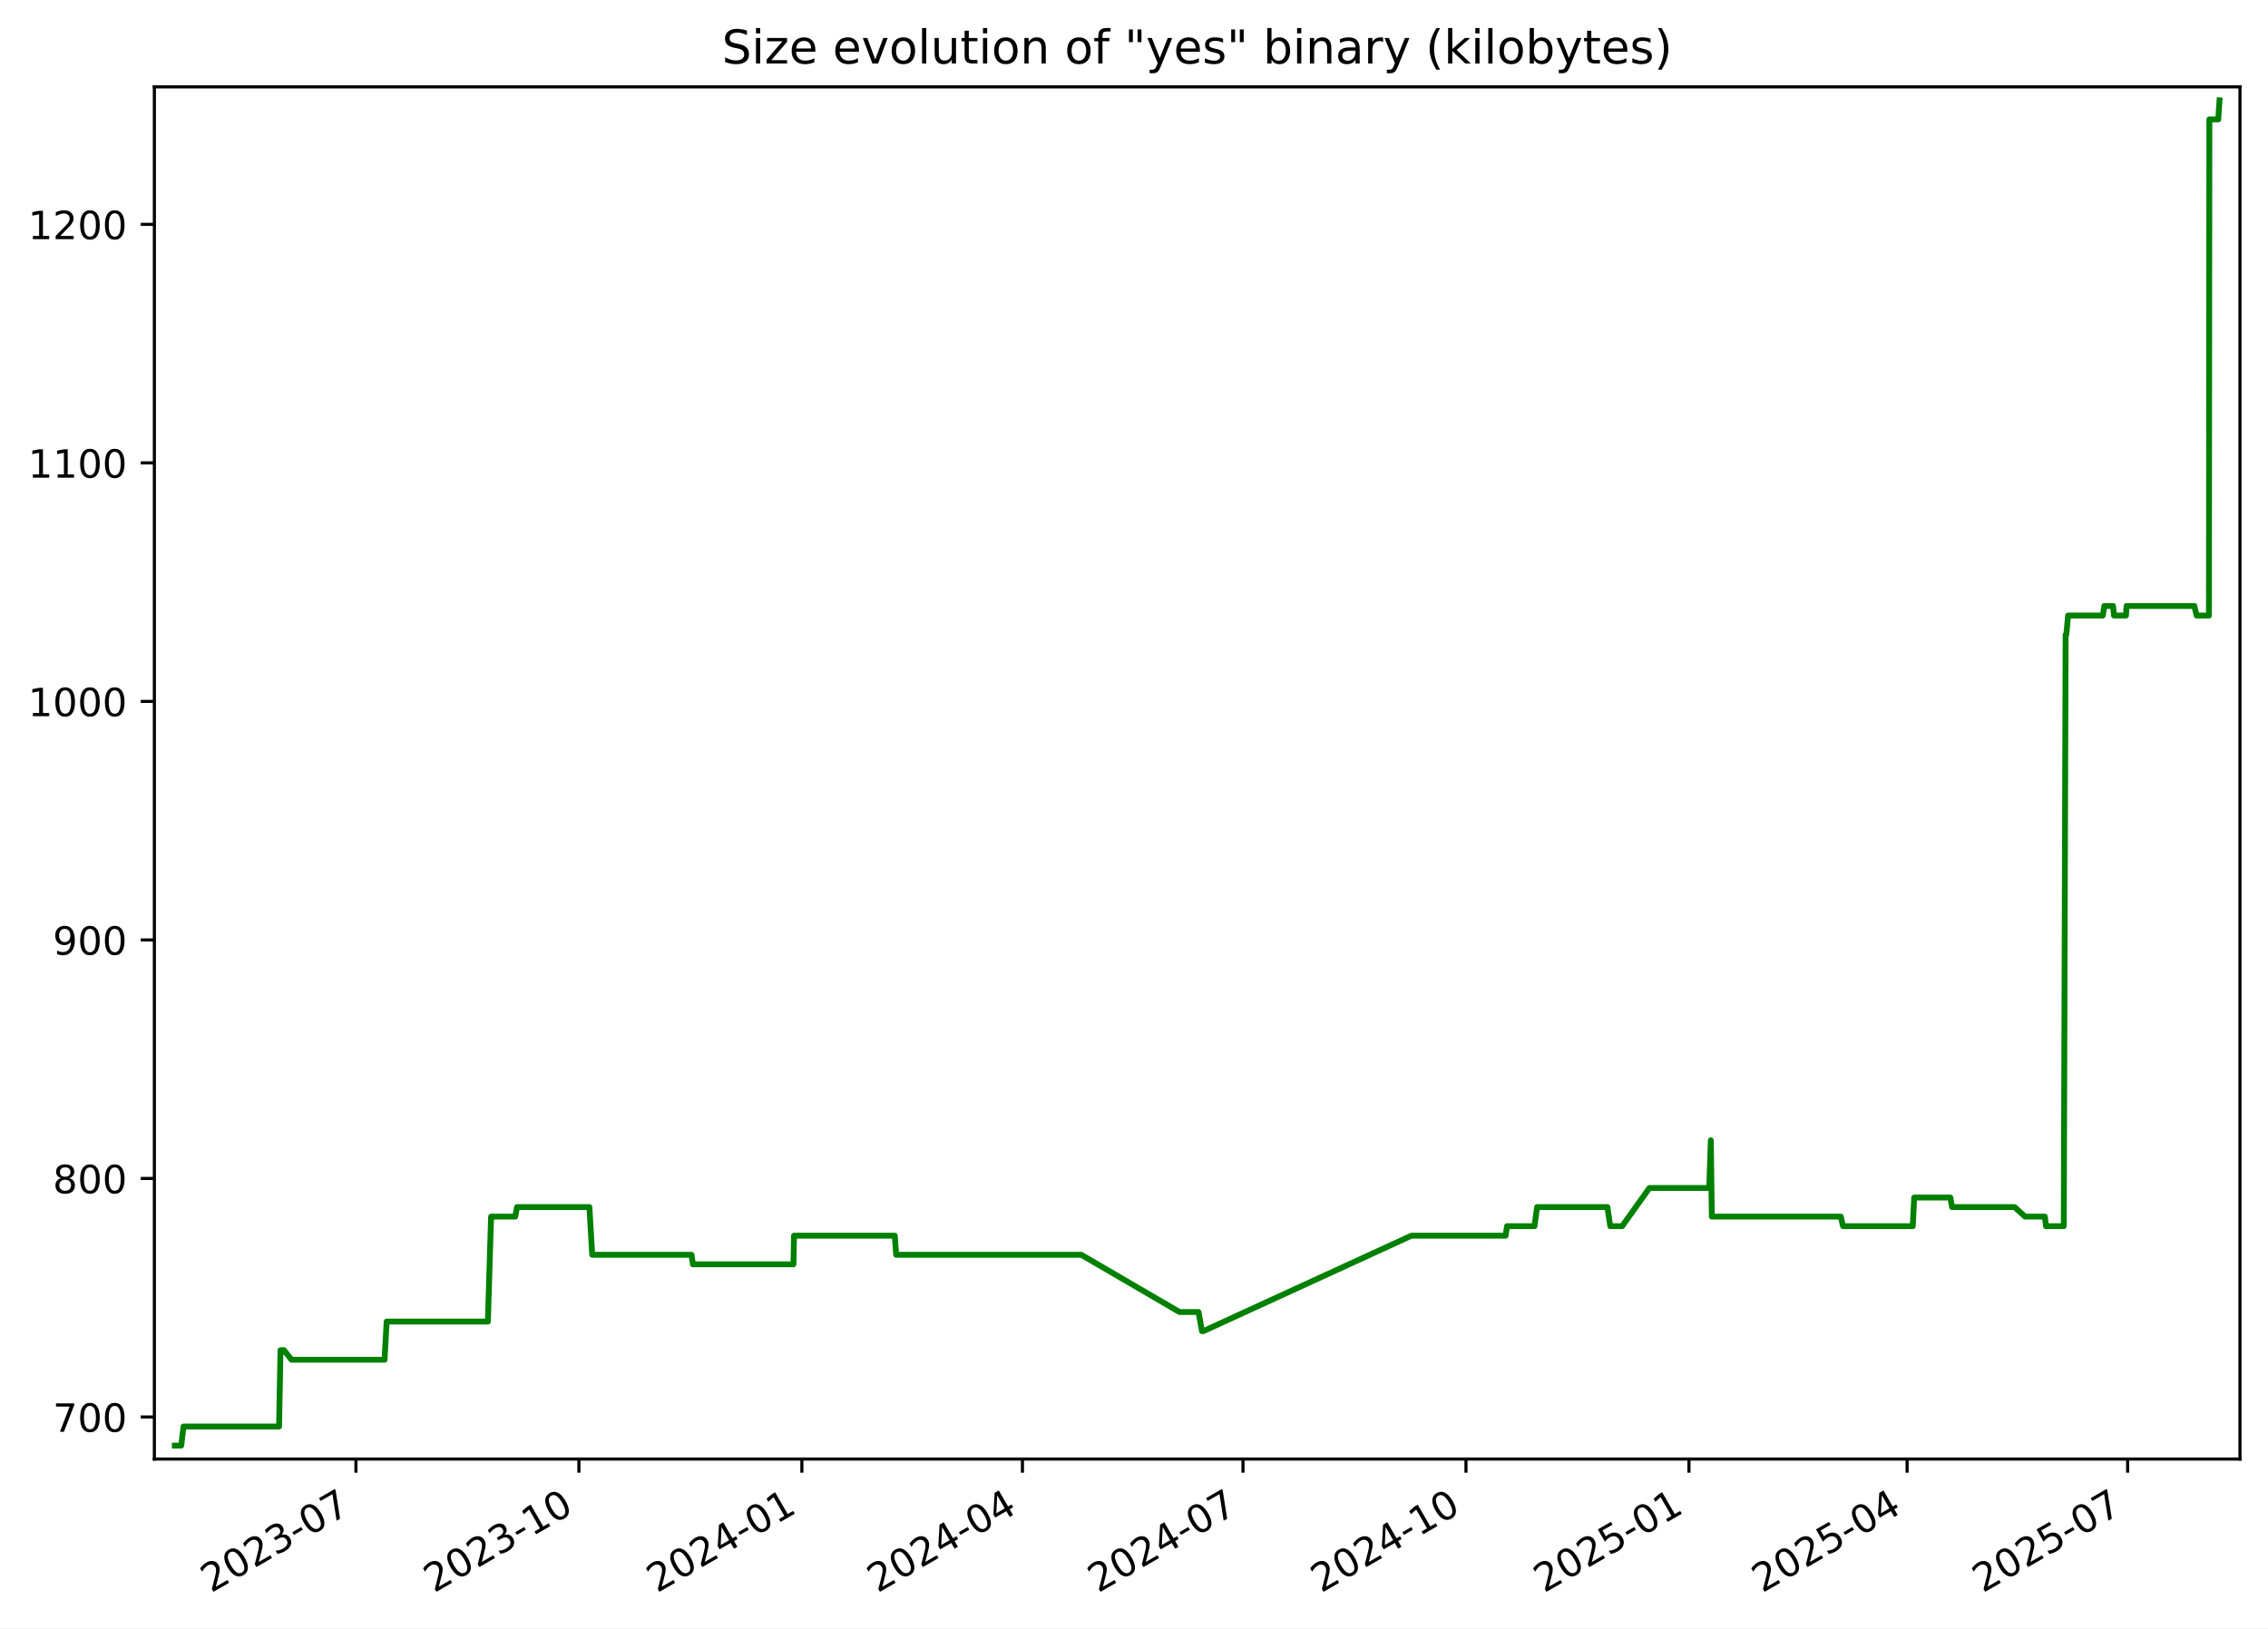
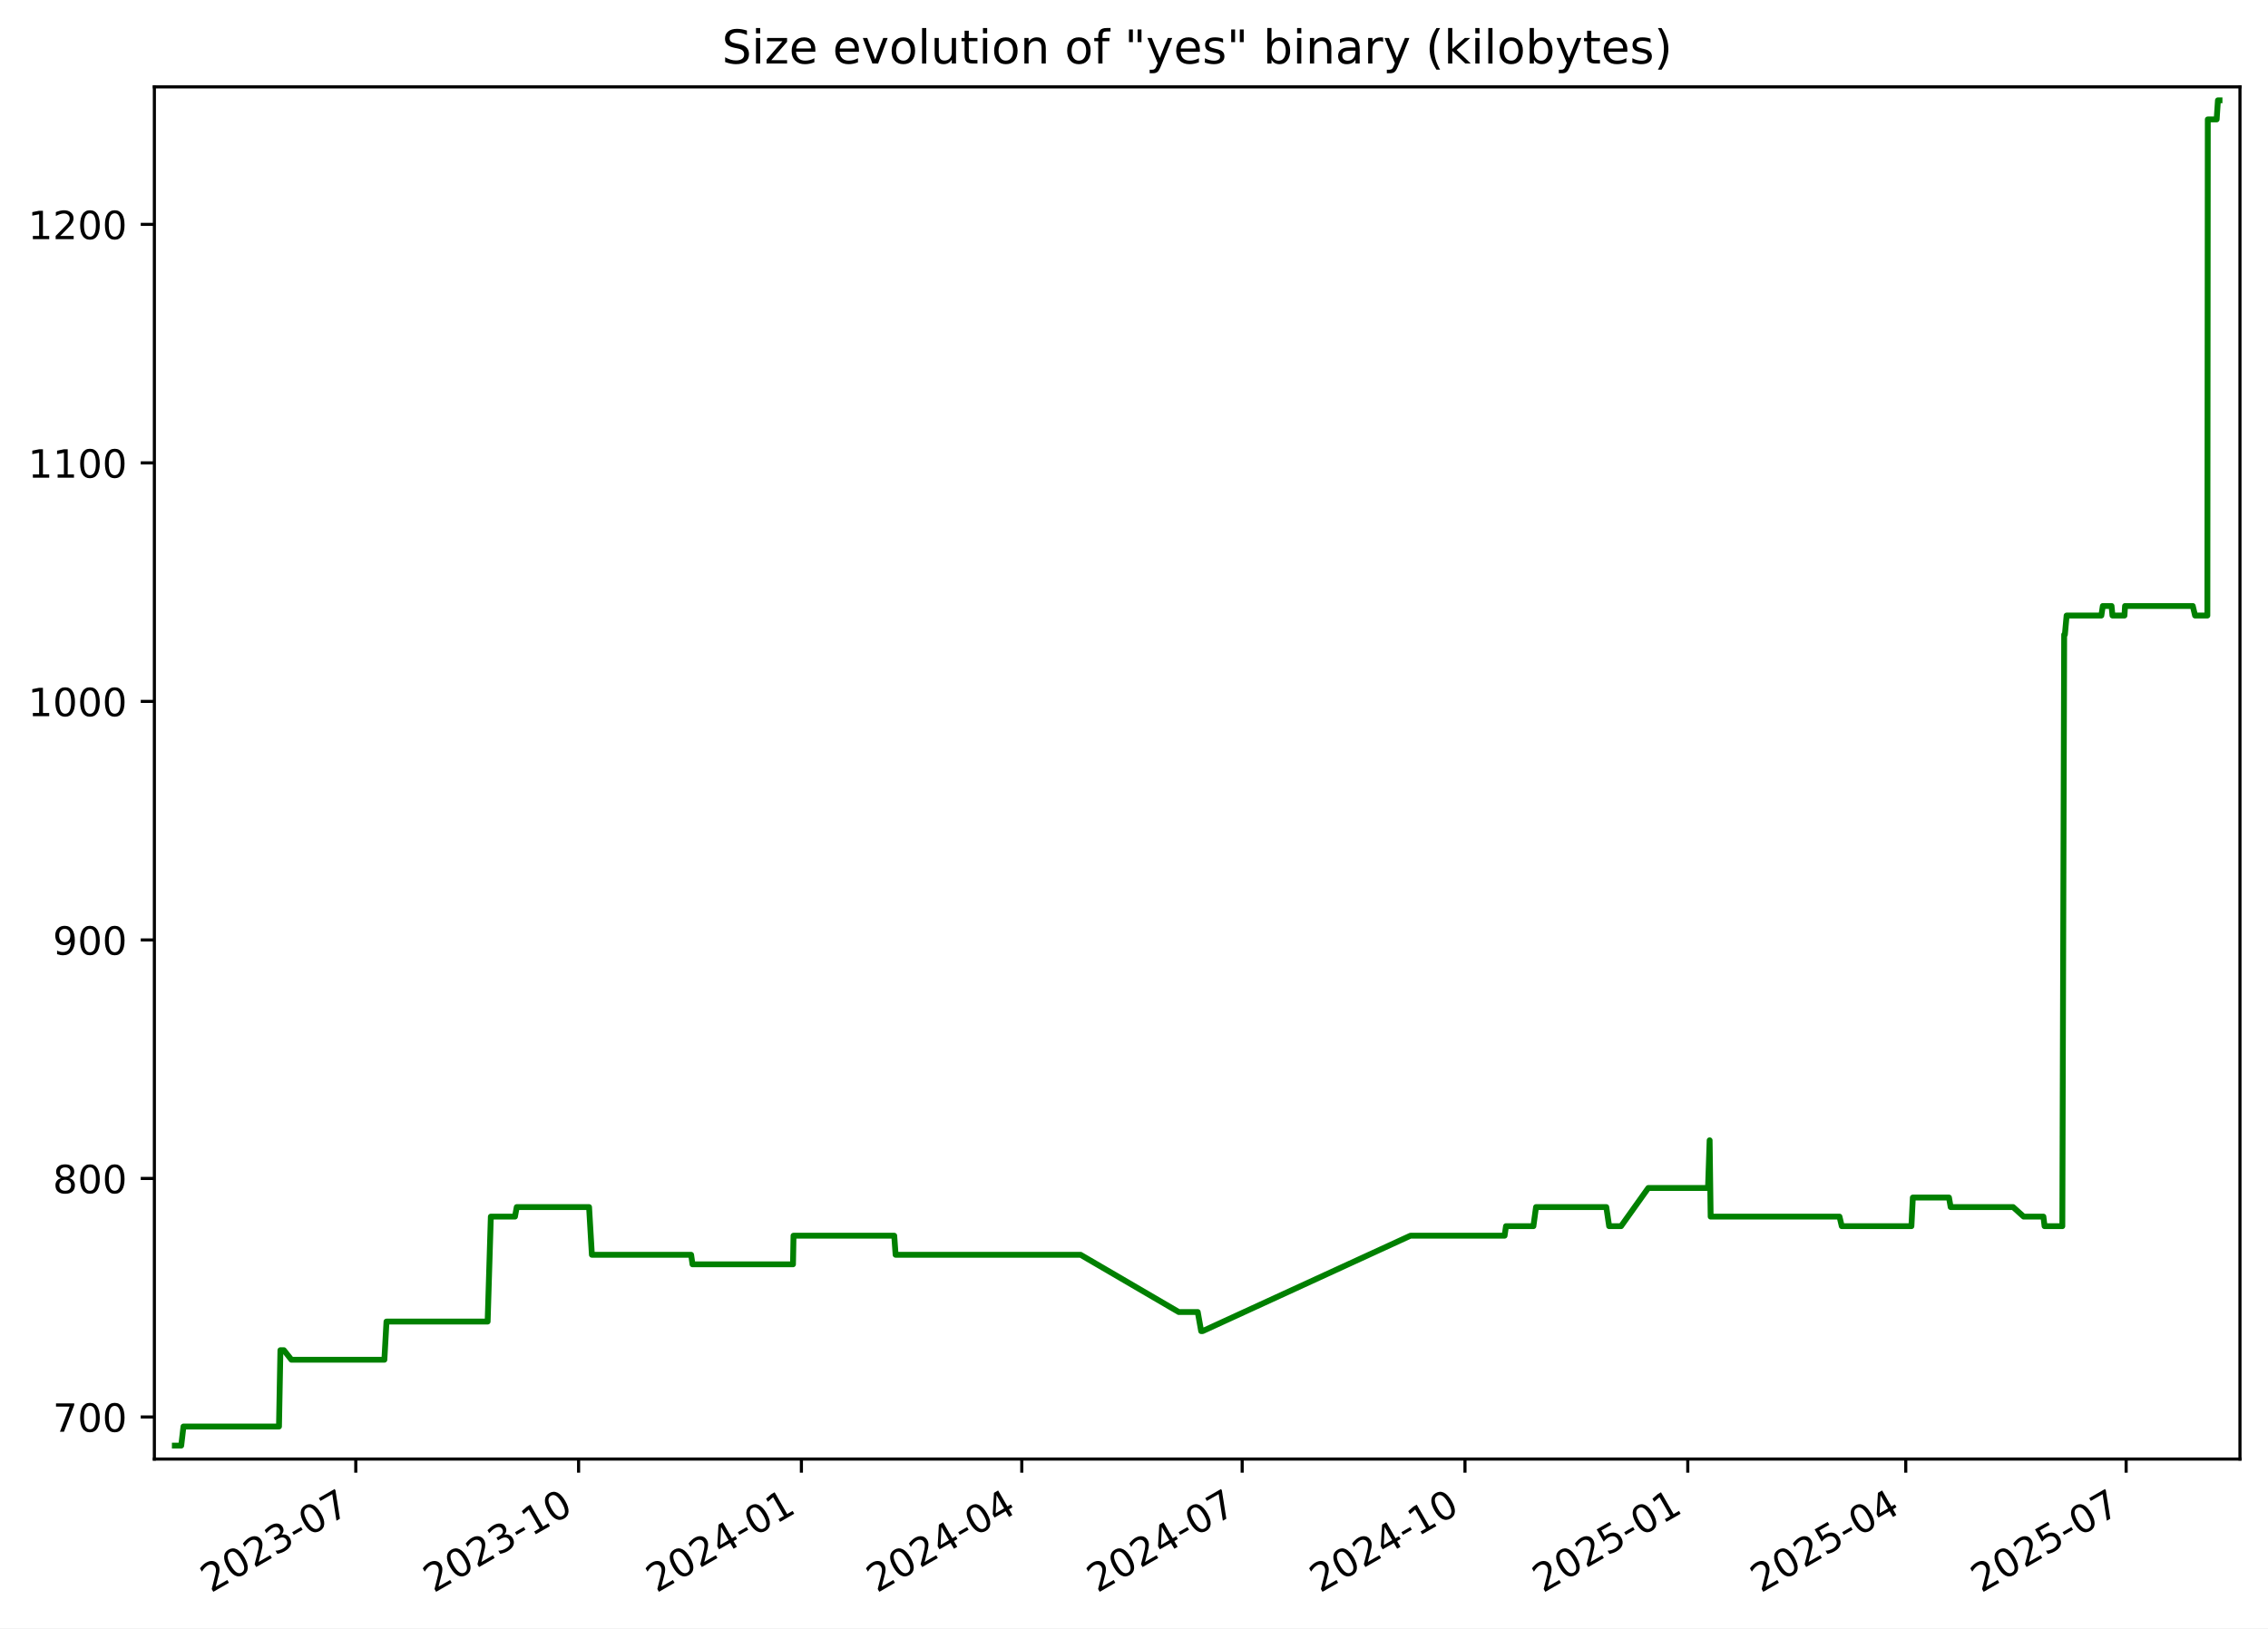
<svg xmlns="http://www.w3.org/2000/svg" xmlns:xlink="http://www.w3.org/1999/xlink" width="582.53pt" height="418.303pt" viewBox="0 0 582.53 418.303" version="1.1">
  <defs>
    <style type="text/css">*{stroke-linejoin: round; stroke-linecap: butt}</style>
  </defs>
  <g id="figure_1">
    <g id="patch_1">
      <path d="M -0 418.303  L 582.53 418.303  L 582.53 0  L -0 0  z " style="fill: #ffffff" />
    </g>
    <g id="axes_1">
      <g id="patch_2">
        <path d="M 39.65 374.83  L 575.33 374.83  L 575.33 22.318  L 39.65 22.318  z " style="fill: #ffffff" />
      </g>
      <g id="matplotlib.axis_1">
        <g id="xtick_1">
          <g id="line2d_1">
            <defs>
-               <path id="m70a65b9547" d="M 0 0  L 0 3.5  " style="stroke: #000000; stroke-width: 0.8" />
+               <path id="m7b776378a9" d="M 0 0  L 0 3.5  " style="stroke: #000000; stroke-width: 0.8" />
            </defs>
            <g>
-               <use xlink:href="#m70a65b9547" x="91.417" y="374.83" style="stroke: #000000; stroke-width: 0.8" />
+               <use xlink:href="#m7b776378a9" x="91.381" y="374.83" style="stroke: #000000; stroke-width: 0.8" />
            </g>
          </g>
          <g id="text_1">
-             <g transform="translate(54.19226 409.302) rotate(-30) scale(0.1 -0.1)">
+             <g transform="translate(54.1563 409.302) rotate(-30) scale(0.1 -0.1)">
              <defs>
                <path id="DejaVuSans-32" d="M 1228 531  L 3431 531  L 3431 0  L 469 0  L 469 531  Q 828 903 1448 1529  Q 2069 2156 2228 2338  Q 2531 2678 2651 2914  Q 2772 3150 2772 3378  Q 2772 3750 2511 3984  Q 2250 4219 1831 4219  Q 1534 4219 1204 4116  Q 875 4013 500 3803  L 500 4441  Q 881 4594 1212 4672  Q 1544 4750 1819 4750  Q 2544 4750 2975 4387  Q 3406 4025 3406 3419  Q 3406 3131 3298 2873  Q 3191 2616 2906 2266  Q 2828 2175 2409 1742  Q 1991 1309 1228 531  z " transform="scale(0.015625)" />
                <path id="DejaVuSans-30" d="M 2034 4250  Q 1547 4250 1301 3770  Q 1056 3291 1056 2328  Q 1056 1369 1301 889  Q 1547 409 2034 409  Q 2525 409 2770 889  Q 3016 1369 3016 2328  Q 3016 3291 2770 3770  Q 2525 4250 2034 4250  z M 2034 4750  Q 2819 4750 3233 4129  Q 3647 3509 3647 2328  Q 3647 1150 3233 529  Q 2819 -91 2034 -91  Q 1250 -91 836 529  Q 422 1150 422 2328  Q 422 3509 836 4129  Q 1250 4750 2034 4750  z " transform="scale(0.015625)" />
                <path id="DejaVuSans-33" d="M 2597 2516  Q 3050 2419 3304 2112  Q 3559 1806 3559 1356  Q 3559 666 3084 287  Q 2609 -91 1734 -91  Q 1441 -91 1130 -33  Q 819 25 488 141  L 488 750  Q 750 597 1062 519  Q 1375 441 1716 441  Q 2309 441 2620 675  Q 2931 909 2931 1356  Q 2931 1769 2642 2001  Q 2353 2234 1838 2234  L 1294 2234  L 1294 2753  L 1863 2753  Q 2328 2753 2575 2939  Q 2822 3125 2822 3475  Q 2822 3834 2567 4026  Q 2313 4219 1838 4219  Q 1578 4219 1281 4162  Q 984 4106 628 3988  L 628 4550  Q 988 4650 1302 4700  Q 1616 4750 1894 4750  Q 2613 4750 3031 4423  Q 3450 4097 3450 3541  Q 3450 3153 3228 2886  Q 3006 2619 2597 2516  z " transform="scale(0.015625)" />
                <path id="DejaVuSans-2d" d="M 313 2009  L 1997 2009  L 1997 1497  L 313 1497  L 313 2009  z " transform="scale(0.015625)" />
                <path id="DejaVuSans-37" d="M 525 4666  L 3525 4666  L 3525 4397  L 1831 0  L 1172 0  L 2766 4134  L 525 4134  L 525 4666  z " transform="scale(0.015625)" />
              </defs>
              <use xlink:href="#DejaVuSans-32" />
              <use xlink:href="#DejaVuSans-30" x="63.623" />
              <use xlink:href="#DejaVuSans-32" x="127.246" />
              <use xlink:href="#DejaVuSans-33" x="190.869" />
              <use xlink:href="#DejaVuSans-2d" x="254.492" />
              <use xlink:href="#DejaVuSans-30" x="290.576" />
              <use xlink:href="#DejaVuSans-37" x="354.199" />
            </g>
          </g>
        </g>
        <g id="xtick_2">
          <g id="line2d_2">
            <g>
-               <use xlink:href="#m70a65b9547" x="148.689" y="374.83" style="stroke: #000000; stroke-width: 0.8" />
+               <use xlink:href="#m7b776378a9" x="148.609" y="374.83" style="stroke: #000000; stroke-width: 0.8" />
            </g>
          </g>
          <g id="text_2">
-             <g transform="translate(111.4644 409.302) rotate(-30) scale(0.1 -0.1)">
+             <g transform="translate(111.3842 409.302) rotate(-30) scale(0.1 -0.1)">
              <defs>
                <path id="DejaVuSans-31" d="M 794 531  L 1825 531  L 1825 4091  L 703 3866  L 703 4441  L 1819 4666  L 2450 4666  L 2450 531  L 3481 531  L 3481 0  L 794 0  L 794 531  z " transform="scale(0.015625)" />
              </defs>
              <use xlink:href="#DejaVuSans-32" />
              <use xlink:href="#DejaVuSans-30" x="63.623" />
              <use xlink:href="#DejaVuSans-32" x="127.246" />
              <use xlink:href="#DejaVuSans-33" x="190.869" />
              <use xlink:href="#DejaVuSans-2d" x="254.492" />
              <use xlink:href="#DejaVuSans-31" x="290.576" />
              <use xlink:href="#DejaVuSans-30" x="354.199" />
            </g>
          </g>
        </g>
        <g id="xtick_3">
          <g id="line2d_3">
            <g>
-               <use xlink:href="#m70a65b9547" x="205.961" y="374.83" style="stroke: #000000; stroke-width: 0.8" />
+               <use xlink:href="#m7b776378a9" x="205.837" y="374.83" style="stroke: #000000; stroke-width: 0.8" />
            </g>
          </g>
          <g id="text_3">
-             <g transform="translate(168.7366 409.302) rotate(-30) scale(0.1 -0.1)">
+             <g transform="translate(168.6121 409.302) rotate(-30) scale(0.1 -0.1)">
              <defs>
                <path id="DejaVuSans-34" d="M 2419 4116  L 825 1625  L 2419 1625  L 2419 4116  z M 2253 4666  L 3047 4666  L 3047 1625  L 3713 1625  L 3713 1100  L 3047 1100  L 3047 0  L 2419 0  L 2419 1100  L 313 1100  L 313 1709  L 2253 4666  z " transform="scale(0.015625)" />
              </defs>
              <use xlink:href="#DejaVuSans-32" />
              <use xlink:href="#DejaVuSans-30" x="63.623" />
              <use xlink:href="#DejaVuSans-32" x="127.246" />
              <use xlink:href="#DejaVuSans-34" x="190.869" />
              <use xlink:href="#DejaVuSans-2d" x="254.492" />
              <use xlink:href="#DejaVuSans-30" x="290.576" />
              <use xlink:href="#DejaVuSans-31" x="354.199" />
            </g>
          </g>
        </g>
        <g id="xtick_4">
          <g id="line2d_4">
            <g>
-               <use xlink:href="#m70a65b9547" x="262.611" y="374.83" style="stroke: #000000; stroke-width: 0.8" />
+               <use xlink:href="#m7b776378a9" x="262.443" y="374.83" style="stroke: #000000; stroke-width: 0.8" />
            </g>
          </g>
          <g id="text_4">
-             <g transform="translate(225.3862 409.302) rotate(-30) scale(0.1 -0.1)">
+             <g transform="translate(225.2179 409.302) rotate(-30) scale(0.1 -0.1)">
              <use xlink:href="#DejaVuSans-32" />
              <use xlink:href="#DejaVuSans-30" x="63.623" />
              <use xlink:href="#DejaVuSans-32" x="127.246" />
              <use xlink:href="#DejaVuSans-34" x="190.869" />
              <use xlink:href="#DejaVuSans-2d" x="254.492" />
              <use xlink:href="#DejaVuSans-30" x="290.576" />
              <use xlink:href="#DejaVuSans-34" x="354.199" />
            </g>
          </g>
        </g>
        <g id="xtick_5">
          <g id="line2d_5">
            <g>
-               <use xlink:href="#m70a65b9547" x="319.261" y="374.83" style="stroke: #000000; stroke-width: 0.8" />
+               <use xlink:href="#m7b776378a9" x="319.049" y="374.83" style="stroke: #000000; stroke-width: 0.8" />
            </g>
          </g>
          <g id="text_5">
-             <g transform="translate(282.0359 409.302) rotate(-30) scale(0.1 -0.1)">
+             <g transform="translate(281.8238 409.302) rotate(-30) scale(0.1 -0.1)">
              <use xlink:href="#DejaVuSans-32" />
              <use xlink:href="#DejaVuSans-30" x="63.623" />
              <use xlink:href="#DejaVuSans-32" x="127.246" />
              <use xlink:href="#DejaVuSans-34" x="190.869" />
              <use xlink:href="#DejaVuSans-2d" x="254.492" />
              <use xlink:href="#DejaVuSans-30" x="290.576" />
              <use xlink:href="#DejaVuSans-37" x="354.199" />
            </g>
          </g>
        </g>
        <g id="xtick_6">
          <g id="line2d_6">
            <g>
-               <use xlink:href="#m70a65b9547" x="376.533" y="374.83" style="stroke: #000000; stroke-width: 0.8" />
+               <use xlink:href="#m7b776378a9" x="376.276" y="374.83" style="stroke: #000000; stroke-width: 0.8" />
            </g>
          </g>
          <g id="text_6">
-             <g transform="translate(339.308 409.302) rotate(-30) scale(0.1 -0.1)">
+             <g transform="translate(339.0517 409.302) rotate(-30) scale(0.1 -0.1)">
              <use xlink:href="#DejaVuSans-32" />
              <use xlink:href="#DejaVuSans-30" x="63.623" />
              <use xlink:href="#DejaVuSans-32" x="127.246" />
              <use xlink:href="#DejaVuSans-34" x="190.869" />
              <use xlink:href="#DejaVuSans-2d" x="254.492" />
              <use xlink:href="#DejaVuSans-31" x="290.576" />
              <use xlink:href="#DejaVuSans-30" x="354.199" />
            </g>
          </g>
        </g>
        <g id="xtick_7">
          <g id="line2d_7">
            <g>
-               <use xlink:href="#m70a65b9547" x="433.805" y="374.83" style="stroke: #000000; stroke-width: 0.8" />
+               <use xlink:href="#m7b776378a9" x="433.504" y="374.83" style="stroke: #000000; stroke-width: 0.8" />
            </g>
          </g>
          <g id="text_7">
-             <g transform="translate(396.5802 409.302) rotate(-30) scale(0.1 -0.1)">
+             <g transform="translate(396.2796 409.302) rotate(-30) scale(0.1 -0.1)">
              <defs>
                <path id="DejaVuSans-35" d="M 691 4666  L 3169 4666  L 3169 4134  L 1269 4134  L 1269 2991  Q 1406 3038 1543 3061  Q 1681 3084 1819 3084  Q 2600 3084 3056 2656  Q 3513 2228 3513 1497  Q 3513 744 3044 326  Q 2575 -91 1722 -91  Q 1428 -91 1123 -41  Q 819 9 494 109  L 494 744  Q 775 591 1075 516  Q 1375 441 1709 441  Q 2250 441 2565 725  Q 2881 1009 2881 1497  Q 2881 1984 2565 2268  Q 2250 2553 1709 2553  Q 1456 2553 1204 2497  Q 953 2441 691 2322  L 691 4666  z " transform="scale(0.015625)" />
              </defs>
              <use xlink:href="#DejaVuSans-32" />
              <use xlink:href="#DejaVuSans-30" x="63.623" />
              <use xlink:href="#DejaVuSans-32" x="127.246" />
              <use xlink:href="#DejaVuSans-35" x="190.869" />
              <use xlink:href="#DejaVuSans-2d" x="254.492" />
              <use xlink:href="#DejaVuSans-30" x="290.576" />
              <use xlink:href="#DejaVuSans-31" x="354.199" />
            </g>
          </g>
        </g>
        <g id="xtick_8">
          <g id="line2d_8">
            <g>
-               <use xlink:href="#m70a65b9547" x="489.832" y="374.83" style="stroke: #000000; stroke-width: 0.8" />
+               <use xlink:href="#m7b776378a9" x="489.488" y="374.83" style="stroke: #000000; stroke-width: 0.8" />
            </g>
          </g>
          <g id="text_8">
-             <g transform="translate(452.6073 409.302) rotate(-30) scale(0.1 -0.1)">
+             <g transform="translate(452.2634 409.302) rotate(-30) scale(0.1 -0.1)">
              <use xlink:href="#DejaVuSans-32" />
              <use xlink:href="#DejaVuSans-30" x="63.623" />
              <use xlink:href="#DejaVuSans-32" x="127.246" />
              <use xlink:href="#DejaVuSans-35" x="190.869" />
              <use xlink:href="#DejaVuSans-2d" x="254.492" />
              <use xlink:href="#DejaVuSans-30" x="290.576" />
              <use xlink:href="#DejaVuSans-34" x="354.199" />
            </g>
          </g>
        </g>
        <g id="xtick_9">
          <g id="line2d_9">
            <g>
-               <use xlink:href="#m70a65b9547" x="546.482" y="374.83" style="stroke: #000000; stroke-width: 0.8" />
+               <use xlink:href="#m7b776378a9" x="546.094" y="374.83" style="stroke: #000000; stroke-width: 0.8" />
            </g>
          </g>
          <g id="text_9">
-             <g transform="translate(509.2569 409.302) rotate(-30) scale(0.1 -0.1)">
+             <g transform="translate(508.8692 409.302) rotate(-30) scale(0.1 -0.1)">
              <use xlink:href="#DejaVuSans-32" />
              <use xlink:href="#DejaVuSans-30" x="63.623" />
              <use xlink:href="#DejaVuSans-32" x="127.246" />
              <use xlink:href="#DejaVuSans-35" x="190.869" />
              <use xlink:href="#DejaVuSans-2d" x="254.492" />
              <use xlink:href="#DejaVuSans-30" x="290.576" />
              <use xlink:href="#DejaVuSans-37" x="354.199" />
            </g>
          </g>
        </g>
      </g>
      <g id="matplotlib.axis_2">
        <g id="ytick_1">
          <g id="line2d_10">
            <defs>
-               <path id="mc24144ae5f" d="M 0 0  L -3.5 0  " style="stroke: #000000; stroke-width: 0.8" />
+               <path id="mea6ef99188" d="M 0 0  L -3.5 0  " style="stroke: #000000; stroke-width: 0.8" />
            </defs>
            <g>
-               <use xlink:href="#mc24144ae5f" x="39.65" y="364.021" style="stroke: #000000; stroke-width: 0.8" />
+               <use xlink:href="#mea6ef99188" x="39.65" y="364.021" style="stroke: #000000; stroke-width: 0.8" />
            </g>
          </g>
          <g id="text_10">
            <g transform="translate(13.5625 367.8202) scale(0.1 -0.1)">
              <use xlink:href="#DejaVuSans-37" />
              <use xlink:href="#DejaVuSans-30" x="63.623" />
              <use xlink:href="#DejaVuSans-30" x="127.246" />
            </g>
          </g>
        </g>
        <g id="ytick_2">
          <g id="line2d_11">
            <g>
-               <use xlink:href="#mc24144ae5f" x="39.65" y="302.744" style="stroke: #000000; stroke-width: 0.8" />
+               <use xlink:href="#mea6ef99188" x="39.65" y="302.744" style="stroke: #000000; stroke-width: 0.8" />
            </g>
          </g>
          <g id="text_11">
            <g transform="translate(13.5625 306.5436) scale(0.1 -0.1)">
              <defs>
                <path id="DejaVuSans-38" d="M 2034 2216  Q 1584 2216 1326 1975  Q 1069 1734 1069 1313  Q 1069 891 1326 650  Q 1584 409 2034 409  Q 2484 409 2743 651  Q 3003 894 3003 1313  Q 3003 1734 2745 1975  Q 2488 2216 2034 2216  z M 1403 2484  Q 997 2584 770 2862  Q 544 3141 544 3541  Q 544 4100 942 4425  Q 1341 4750 2034 4750  Q 2731 4750 3128 4425  Q 3525 4100 3525 3541  Q 3525 3141 3298 2862  Q 3072 2584 2669 2484  Q 3125 2378 3379 2068  Q 3634 1759 3634 1313  Q 3634 634 3220 271  Q 2806 -91 2034 -91  Q 1263 -91 848 271  Q 434 634 434 1313  Q 434 1759 690 2068  Q 947 2378 1403 2484  z M 1172 3481  Q 1172 3119 1398 2916  Q 1625 2713 2034 2713  Q 2441 2713 2670 2916  Q 2900 3119 2900 3481  Q 2900 3844 2670 4047  Q 2441 4250 2034 4250  Q 1625 4250 1398 4047  Q 1172 3844 1172 3481  z " transform="scale(0.015625)" />
              </defs>
              <use xlink:href="#DejaVuSans-38" />
              <use xlink:href="#DejaVuSans-30" x="63.623" />
              <use xlink:href="#DejaVuSans-30" x="127.246" />
            </g>
          </g>
        </g>
        <g id="ytick_3">
          <g id="line2d_12">
            <g>
-               <use xlink:href="#mc24144ae5f" x="39.65" y="241.468" style="stroke: #000000; stroke-width: 0.8" />
+               <use xlink:href="#mea6ef99188" x="39.65" y="241.468" style="stroke: #000000; stroke-width: 0.8" />
            </g>
          </g>
          <g id="text_12">
            <g transform="translate(13.5625 245.267) scale(0.1 -0.1)">
              <defs>
                <path id="DejaVuSans-39" d="M 703 97  L 703 672  Q 941 559 1184 500  Q 1428 441 1663 441  Q 2288 441 2617 861  Q 2947 1281 2994 2138  Q 2813 1869 2534 1725  Q 2256 1581 1919 1581  Q 1219 1581 811 2004  Q 403 2428 403 3163  Q 403 3881 828 4315  Q 1253 4750 1959 4750  Q 2769 4750 3195 4129  Q 3622 3509 3622 2328  Q 3622 1225 3098 567  Q 2575 -91 1691 -91  Q 1453 -91 1209 -44  Q 966 3 703 97  z M 1959 2075  Q 2384 2075 2632 2365  Q 2881 2656 2881 3163  Q 2881 3666 2632 3958  Q 2384 4250 1959 4250  Q 1534 4250 1286 3958  Q 1038 3666 1038 3163  Q 1038 2656 1286 2365  Q 1534 2075 1959 2075  z " transform="scale(0.015625)" />
              </defs>
              <use xlink:href="#DejaVuSans-39" />
              <use xlink:href="#DejaVuSans-30" x="63.623" />
              <use xlink:href="#DejaVuSans-30" x="127.246" />
            </g>
          </g>
        </g>
        <g id="ytick_4">
          <g id="line2d_13">
            <g>
-               <use xlink:href="#mc24144ae5f" x="39.65" y="180.191" style="stroke: #000000; stroke-width: 0.8" />
+               <use xlink:href="#mea6ef99188" x="39.65" y="180.191" style="stroke: #000000; stroke-width: 0.8" />
            </g>
          </g>
          <g id="text_13">
            <g transform="translate(7.2 183.9904) scale(0.1 -0.1)">
              <use xlink:href="#DejaVuSans-31" />
              <use xlink:href="#DejaVuSans-30" x="63.623" />
              <use xlink:href="#DejaVuSans-30" x="127.246" />
              <use xlink:href="#DejaVuSans-30" x="190.869" />
            </g>
          </g>
        </g>
        <g id="ytick_5">
          <g id="line2d_14">
            <g>
-               <use xlink:href="#mc24144ae5f" x="39.65" y="118.915" style="stroke: #000000; stroke-width: 0.8" />
+               <use xlink:href="#mea6ef99188" x="39.65" y="118.915" style="stroke: #000000; stroke-width: 0.8" />
            </g>
          </g>
          <g id="text_14">
            <g transform="translate(7.2 122.7138) scale(0.1 -0.1)">
              <use xlink:href="#DejaVuSans-31" />
              <use xlink:href="#DejaVuSans-31" x="63.623" />
              <use xlink:href="#DejaVuSans-30" x="127.246" />
              <use xlink:href="#DejaVuSans-30" x="190.869" />
            </g>
          </g>
        </g>
        <g id="ytick_6">
          <g id="line2d_15">
            <g>
-               <use xlink:href="#mc24144ae5f" x="39.65" y="57.638" style="stroke: #000000; stroke-width: 0.8" />
+               <use xlink:href="#mea6ef99188" x="39.65" y="57.638" style="stroke: #000000; stroke-width: 0.8" />
            </g>
          </g>
          <g id="text_15">
            <g transform="translate(7.2 61.43717) scale(0.1 -0.1)">
              <use xlink:href="#DejaVuSans-31" />
              <use xlink:href="#DejaVuSans-32" x="63.623" />
              <use xlink:href="#DejaVuSans-30" x="127.246" />
              <use xlink:href="#DejaVuSans-30" x="190.869" />
            </g>
          </g>
        </g>
      </g>
      <g id="line2d_16">
-         <path d="M 44.902 371.374  L 46.55 371.374  L 47.126 366.472  L 71.679 366.472  L 72.043 346.863  L 72.933 346.863  L 74.873 349.315  L 98.769 349.315  L 99.311 339.51  L 125.312 339.51  L 126.132 312.549  L 132.336 312.549  L 132.793 310.098  L 151.385 310.098  L 152.107 322.353  L 177.617 322.353  L 177.973 324.804  L 203.801 324.804  L 203.935 317.451  L 229.826 317.451  L 230.176 322.353  L 277.727 322.353  L 302.958 337.059  L 307.841 337.059  L 308.718 341.961  L 309.097 341.961  L 362.517 317.451  L 386.715 317.451  L 387.078 315  L 394.124 315  L 394.798 310.098  L 412.858 310.098  L 413.589 315  L 416.654 315  L 423.646 305.195  L 439.007 305.195  L 439.422 292.94  L 439.683 312.549  L 472.798 312.549  L 473.384 315  L 491.288 315  L 491.655 307.646  L 500.942 307.646  L 501.376 310.098  L 517.424 310.098  L 520.144 312.549  L 525.216 312.549  L 525.515 315  L 530.079 315  L 530.551 163.034  L 530.736 163.034  L 531.18 158.132  L 540.107 158.132  L 540.485 155.681  L 542.73 155.681  L 542.97 158.132  L 546.054 158.132  L 546.2 155.681  L 563.61 155.681  L 564.198 158.132  L 567.36 158.132  L 567.471 30.676  L 569.75 30.676  L 570.078 25.774  L 570.078 25.774  " clip-path="url(#p5c53af60e3)" style="fill: none; stroke: #008000; stroke-width: 1.5; stroke-linecap: square" />
+         <path d="M 44.902 371.374  L 46.548 371.374  L 47.124 366.472  L 71.658 366.472  L 72.022 346.863  L 72.911 346.863  L 74.85 349.315  L 98.727 349.315  L 99.269 339.51  L 125.25 339.51  L 126.069 312.549  L 132.268 312.549  L 132.725 310.098  L 151.303 310.098  L 152.024 322.353  L 177.515 322.353  L 177.87 324.804  L 203.678 324.804  L 203.813 317.451  L 229.683 317.451  L 230.032 322.353  L 277.547 322.353  L 302.758 337.059  L 307.638 337.059  L 308.514 341.961  L 308.892 341.961  L 362.271 317.451  L 386.451 317.451  L 386.813 315  L 393.854 315  L 394.527 310.098  L 412.574 310.098  L 413.304 315  L 416.367 315  L 423.354 305.195  L 438.702 305.195  L 439.117 292.94  L 439.378 312.549  L 472.467 312.549  L 473.053 315  L 490.943 315  L 491.309 307.646  L 500.59 307.646  L 501.023 310.098  L 517.059 310.098  L 519.777 312.549  L 524.844 312.549  L 525.143 315  L 529.704 315  L 530.176 163.034  L 530.361 163.034  L 530.804 158.132  L 539.725 158.132  L 540.102 155.681  L 542.345 155.681  L 542.585 158.132  L 545.666 158.132  L 545.812 155.681  L 563.209 155.681  L 563.796 158.132  L 566.956 158.132  L 567.067 30.676  L 569.344 30.676  L 569.672 25.774  L 570.078 25.774  L 570.078 25.774  " clip-path="url(#pd0dd2727f4)" style="fill: none; stroke: #008000; stroke-width: 1.5; stroke-linecap: square" />
      </g>
      <g id="patch_3">
        <path d="M 39.65 374.83  L 39.65 22.318  " style="fill: none; stroke: #000000; stroke-width: 0.8; stroke-linejoin: miter; stroke-linecap: square" />
      </g>
      <g id="patch_4">
        <path d="M 575.33 374.83  L 575.33 22.318  " style="fill: none; stroke: #000000; stroke-width: 0.8; stroke-linejoin: miter; stroke-linecap: square" />
      </g>
      <g id="patch_5">
        <path d="M 39.65 374.83  L 575.33 374.83  " style="fill: none; stroke: #000000; stroke-width: 0.8; stroke-linejoin: miter; stroke-linecap: square" />
      </g>
      <g id="patch_6">
        <path d="M 39.65 22.318  L 575.33 22.318  " style="fill: none; stroke: #000000; stroke-width: 0.8; stroke-linejoin: miter; stroke-linecap: square" />
      </g>
      <g id="text_16">
        <g transform="translate(185.4256 16.31812) scale(0.12 -0.12)">
          <defs>
            <path id="DejaVuSans-53" d="M 3425 4513  L 3425 3897  Q 3066 4069 2747 4153  Q 2428 4238 2131 4238  Q 1616 4238 1336 4038  Q 1056 3838 1056 3469  Q 1056 3159 1242 3001  Q 1428 2844 1947 2747  L 2328 2669  Q 3034 2534 3370 2195  Q 3706 1856 3706 1288  Q 3706 609 3251 259  Q 2797 -91 1919 -91  Q 1588 -91 1214 -16  Q 841 59 441 206  L 441 856  Q 825 641 1194 531  Q 1563 422 1919 422  Q 2459 422 2753 634  Q 3047 847 3047 1241  Q 3047 1584 2836 1778  Q 2625 1972 2144 2069  L 1759 2144  Q 1053 2284 737 2584  Q 422 2884 422 3419  Q 422 4038 858 4394  Q 1294 4750 2059 4750  Q 2388 4750 2728 4690  Q 3069 4631 3425 4513  z " transform="scale(0.015625)" />
            <path id="DejaVuSans-69" d="M 603 3500  L 1178 3500  L 1178 0  L 603 0  L 603 3500  z M 603 4863  L 1178 4863  L 1178 4134  L 603 4134  L 603 4863  z " transform="scale(0.015625)" />
            <path id="DejaVuSans-7a" d="M 353 3500  L 3084 3500  L 3084 2975  L 922 459  L 3084 459  L 3084 0  L 275 0  L 275 525  L 2438 3041  L 353 3041  L 353 3500  z " transform="scale(0.015625)" />
            <path id="DejaVuSans-65" d="M 3597 1894  L 3597 1613  L 953 1613  Q 991 1019 1311 708  Q 1631 397 2203 397  Q 2534 397 2845 478  Q 3156 559 3463 722  L 3463 178  Q 3153 47 2828 -22  Q 2503 -91 2169 -91  Q 1331 -91 842 396  Q 353 884 353 1716  Q 353 2575 817 3079  Q 1281 3584 2069 3584  Q 2775 3584 3186 3129  Q 3597 2675 3597 1894  z M 3022 2063  Q 3016 2534 2758 2815  Q 2500 3097 2075 3097  Q 1594 3097 1305 2825  Q 1016 2553 972 2059  L 3022 2063  z " transform="scale(0.015625)" />
            <path id="DejaVuSans-20" transform="scale(0.015625)" />
            <path id="DejaVuSans-76" d="M 191 3500  L 800 3500  L 1894 563  L 2988 3500  L 3597 3500  L 2284 0  L 1503 0  L 191 3500  z " transform="scale(0.015625)" />
            <path id="DejaVuSans-6f" d="M 1959 3097  Q 1497 3097 1228 2736  Q 959 2375 959 1747  Q 959 1119 1226 758  Q 1494 397 1959 397  Q 2419 397 2687 759  Q 2956 1122 2956 1747  Q 2956 2369 2687 2733  Q 2419 3097 1959 3097  z M 1959 3584  Q 2709 3584 3137 3096  Q 3566 2609 3566 1747  Q 3566 888 3137 398  Q 2709 -91 1959 -91  Q 1206 -91 779 398  Q 353 888 353 1747  Q 353 2609 779 3096  Q 1206 3584 1959 3584  z " transform="scale(0.015625)" />
            <path id="DejaVuSans-6c" d="M 603 4863  L 1178 4863  L 1178 0  L 603 0  L 603 4863  z " transform="scale(0.015625)" />
            <path id="DejaVuSans-75" d="M 544 1381  L 544 3500  L 1119 3500  L 1119 1403  Q 1119 906 1312 657  Q 1506 409 1894 409  Q 2359 409 2629 706  Q 2900 1003 2900 1516  L 2900 3500  L 3475 3500  L 3475 0  L 2900 0  L 2900 538  Q 2691 219 2414 64  Q 2138 -91 1772 -91  Q 1169 -91 856 284  Q 544 659 544 1381  z M 1991 3584  L 1991 3584  z " transform="scale(0.015625)" />
            <path id="DejaVuSans-74" d="M 1172 4494  L 1172 3500  L 2356 3500  L 2356 3053  L 1172 3053  L 1172 1153  Q 1172 725 1289 603  Q 1406 481 1766 481  L 2356 481  L 2356 0  L 1766 0  Q 1100 0 847 248  Q 594 497 594 1153  L 594 3053  L 172 3053  L 172 3500  L 594 3500  L 594 4494  L 1172 4494  z " transform="scale(0.015625)" />
            <path id="DejaVuSans-6e" d="M 3513 2113  L 3513 0  L 2938 0  L 2938 2094  Q 2938 2591 2744 2837  Q 2550 3084 2163 3084  Q 1697 3084 1428 2787  Q 1159 2491 1159 1978  L 1159 0  L 581 0  L 581 3500  L 1159 3500  L 1159 2956  Q 1366 3272 1645 3428  Q 1925 3584 2291 3584  Q 2894 3584 3203 3211  Q 3513 2838 3513 2113  z " transform="scale(0.015625)" />
            <path id="DejaVuSans-66" d="M 2375 4863  L 2375 4384  L 1825 4384  Q 1516 4384 1395 4259  Q 1275 4134 1275 3809  L 1275 3500  L 2222 3500  L 2222 3053  L 1275 3053  L 1275 0  L 697 0  L 697 3053  L 147 3053  L 147 3500  L 697 3500  L 697 3744  Q 697 4328 969 4595  Q 1241 4863 1831 4863  L 2375 4863  z " transform="scale(0.015625)" />
            <path id="DejaVuSans-22" d="M 1147 4666  L 1147 2931  L 616 2931  L 616 4666  L 1147 4666  z M 2328 4666  L 2328 2931  L 1797 2931  L 1797 4666  L 2328 4666  z " transform="scale(0.015625)" />
            <path id="DejaVuSans-79" d="M 2059 -325  Q 1816 -950 1584 -1140  Q 1353 -1331 966 -1331  L 506 -1331  L 506 -850  L 844 -850  Q 1081 -850 1212 -737  Q 1344 -625 1503 -206  L 1606 56  L 191 3500  L 800 3500  L 1894 763  L 2988 3500  L 3597 3500  L 2059 -325  z " transform="scale(0.015625)" />
            <path id="DejaVuSans-73" d="M 2834 3397  L 2834 2853  Q 2591 2978 2328 3040  Q 2066 3103 1784 3103  Q 1356 3103 1142 2972  Q 928 2841 928 2578  Q 928 2378 1081 2264  Q 1234 2150 1697 2047  L 1894 2003  Q 2506 1872 2764 1633  Q 3022 1394 3022 966  Q 3022 478 2636 193  Q 2250 -91 1575 -91  Q 1294 -91 989 -36  Q 684 19 347 128  L 347 722  Q 666 556 975 473  Q 1284 391 1588 391  Q 1994 391 2212 530  Q 2431 669 2431 922  Q 2431 1156 2273 1281  Q 2116 1406 1581 1522  L 1381 1569  Q 847 1681 609 1914  Q 372 2147 372 2553  Q 372 3047 722 3315  Q 1072 3584 1716 3584  Q 2034 3584 2315 3537  Q 2597 3491 2834 3397  z " transform="scale(0.015625)" />
            <path id="DejaVuSans-62" d="M 3116 1747  Q 3116 2381 2855 2742  Q 2594 3103 2138 3103  Q 1681 3103 1420 2742  Q 1159 2381 1159 1747  Q 1159 1113 1420 752  Q 1681 391 2138 391  Q 2594 391 2855 752  Q 3116 1113 3116 1747  z M 1159 2969  Q 1341 3281 1617 3432  Q 1894 3584 2278 3584  Q 2916 3584 3314 3078  Q 3713 2572 3713 1747  Q 3713 922 3314 415  Q 2916 -91 2278 -91  Q 1894 -91 1617 61  Q 1341 213 1159 525  L 1159 0  L 581 0  L 581 4863  L 1159 4863  L 1159 2969  z " transform="scale(0.015625)" />
            <path id="DejaVuSans-61" d="M 2194 1759  Q 1497 1759 1228 1600  Q 959 1441 959 1056  Q 959 750 1161 570  Q 1363 391 1709 391  Q 2188 391 2477 730  Q 2766 1069 2766 1631  L 2766 1759  L 2194 1759  z M 3341 1997  L 3341 0  L 2766 0  L 2766 531  Q 2569 213 2275 61  Q 1981 -91 1556 -91  Q 1019 -91 701 211  Q 384 513 384 1019  Q 384 1609 779 1909  Q 1175 2209 1959 2209  L 2766 2209  L 2766 2266  Q 2766 2663 2505 2880  Q 2244 3097 1772 3097  Q 1472 3097 1187 3025  Q 903 2953 641 2809  L 641 3341  Q 956 3463 1253 3523  Q 1550 3584 1831 3584  Q 2591 3584 2966 3190  Q 3341 2797 3341 1997  z " transform="scale(0.015625)" />
            <path id="DejaVuSans-72" d="M 2631 2963  Q 2534 3019 2420 3045  Q 2306 3072 2169 3072  Q 1681 3072 1420 2755  Q 1159 2438 1159 1844  L 1159 0  L 581 0  L 581 3500  L 1159 3500  L 1159 2956  Q 1341 3275 1631 3429  Q 1922 3584 2338 3584  Q 2397 3584 2469 3576  Q 2541 3569 2628 3553  L 2631 2963  z " transform="scale(0.015625)" />
            <path id="DejaVuSans-28" d="M 1984 4856  Q 1566 4138 1362 3434  Q 1159 2731 1159 2009  Q 1159 1288 1364 580  Q 1569 -128 1984 -844  L 1484 -844  Q 1016 -109 783 600  Q 550 1309 550 2009  Q 550 2706 781 3412  Q 1013 4119 1484 4856  L 1984 4856  z " transform="scale(0.015625)" />
            <path id="DejaVuSans-6b" d="M 581 4863  L 1159 4863  L 1159 1991  L 2875 3500  L 3609 3500  L 1753 1863  L 3688 0  L 2938 0  L 1159 1709  L 1159 0  L 581 0  L 581 4863  z " transform="scale(0.015625)" />
            <path id="DejaVuSans-29" d="M 513 4856  L 1013 4856  Q 1481 4119 1714 3412  Q 1947 2706 1947 2009  Q 1947 1309 1714 600  Q 1481 -109 1013 -844  L 513 -844  Q 928 -128 1133 580  Q 1338 1288 1338 2009  Q 1338 2731 1133 3434  Q 928 4138 513 4856  z " transform="scale(0.015625)" />
          </defs>
          <use xlink:href="#DejaVuSans-53" />
          <use xlink:href="#DejaVuSans-69" x="63.477" />
          <use xlink:href="#DejaVuSans-7a" x="91.26" />
          <use xlink:href="#DejaVuSans-65" x="143.75" />
          <use xlink:href="#DejaVuSans-20" x="205.273" />
          <use xlink:href="#DejaVuSans-65" x="237.061" />
          <use xlink:href="#DejaVuSans-76" x="298.584" />
          <use xlink:href="#DejaVuSans-6f" x="357.764" />
          <use xlink:href="#DejaVuSans-6c" x="418.945" />
          <use xlink:href="#DejaVuSans-75" x="446.729" />
          <use xlink:href="#DejaVuSans-74" x="510.107" />
          <use xlink:href="#DejaVuSans-69" x="549.316" />
          <use xlink:href="#DejaVuSans-6f" x="577.1" />
          <use xlink:href="#DejaVuSans-6e" x="638.281" />
          <use xlink:href="#DejaVuSans-20" x="701.66" />
          <use xlink:href="#DejaVuSans-6f" x="733.447" />
          <use xlink:href="#DejaVuSans-66" x="794.629" />
          <use xlink:href="#DejaVuSans-20" x="829.834" />
          <use xlink:href="#DejaVuSans-22" x="861.621" />
          <use xlink:href="#DejaVuSans-79" x="907.617" />
          <use xlink:href="#DejaVuSans-65" x="966.797" />
          <use xlink:href="#DejaVuSans-73" x="1028.32" />
          <use xlink:href="#DejaVuSans-22" x="1080.42" />
          <use xlink:href="#DejaVuSans-20" x="1126.416" />
          <use xlink:href="#DejaVuSans-62" x="1158.203" />
          <use xlink:href="#DejaVuSans-69" x="1221.68" />
          <use xlink:href="#DejaVuSans-6e" x="1249.463" />
          <use xlink:href="#DejaVuSans-61" x="1312.842" />
          <use xlink:href="#DejaVuSans-72" x="1374.121" />
          <use xlink:href="#DejaVuSans-79" x="1415.234" />
          <use xlink:href="#DejaVuSans-20" x="1474.414" />
          <use xlink:href="#DejaVuSans-28" x="1506.201" />
          <use xlink:href="#DejaVuSans-6b" x="1545.215" />
          <use xlink:href="#DejaVuSans-69" x="1603.125" />
          <use xlink:href="#DejaVuSans-6c" x="1630.908" />
          <use xlink:href="#DejaVuSans-6f" x="1658.691" />
          <use xlink:href="#DejaVuSans-62" x="1719.873" />
          <use xlink:href="#DejaVuSans-79" x="1783.35" />
          <use xlink:href="#DejaVuSans-74" x="1842.529" />
          <use xlink:href="#DejaVuSans-65" x="1881.738" />
          <use xlink:href="#DejaVuSans-73" x="1943.262" />
          <use xlink:href="#DejaVuSans-29" x="1995.361" />
        </g>
      </g>
    </g>
  </g>
  <defs>
-     <clipPath id="p5c53af60e3">
+     <clipPath id="pd0dd2727f4">
      <rect x="39.65" y="22.318" width="535.68" height="352.512" />
    </clipPath>
  </defs>
</svg>
